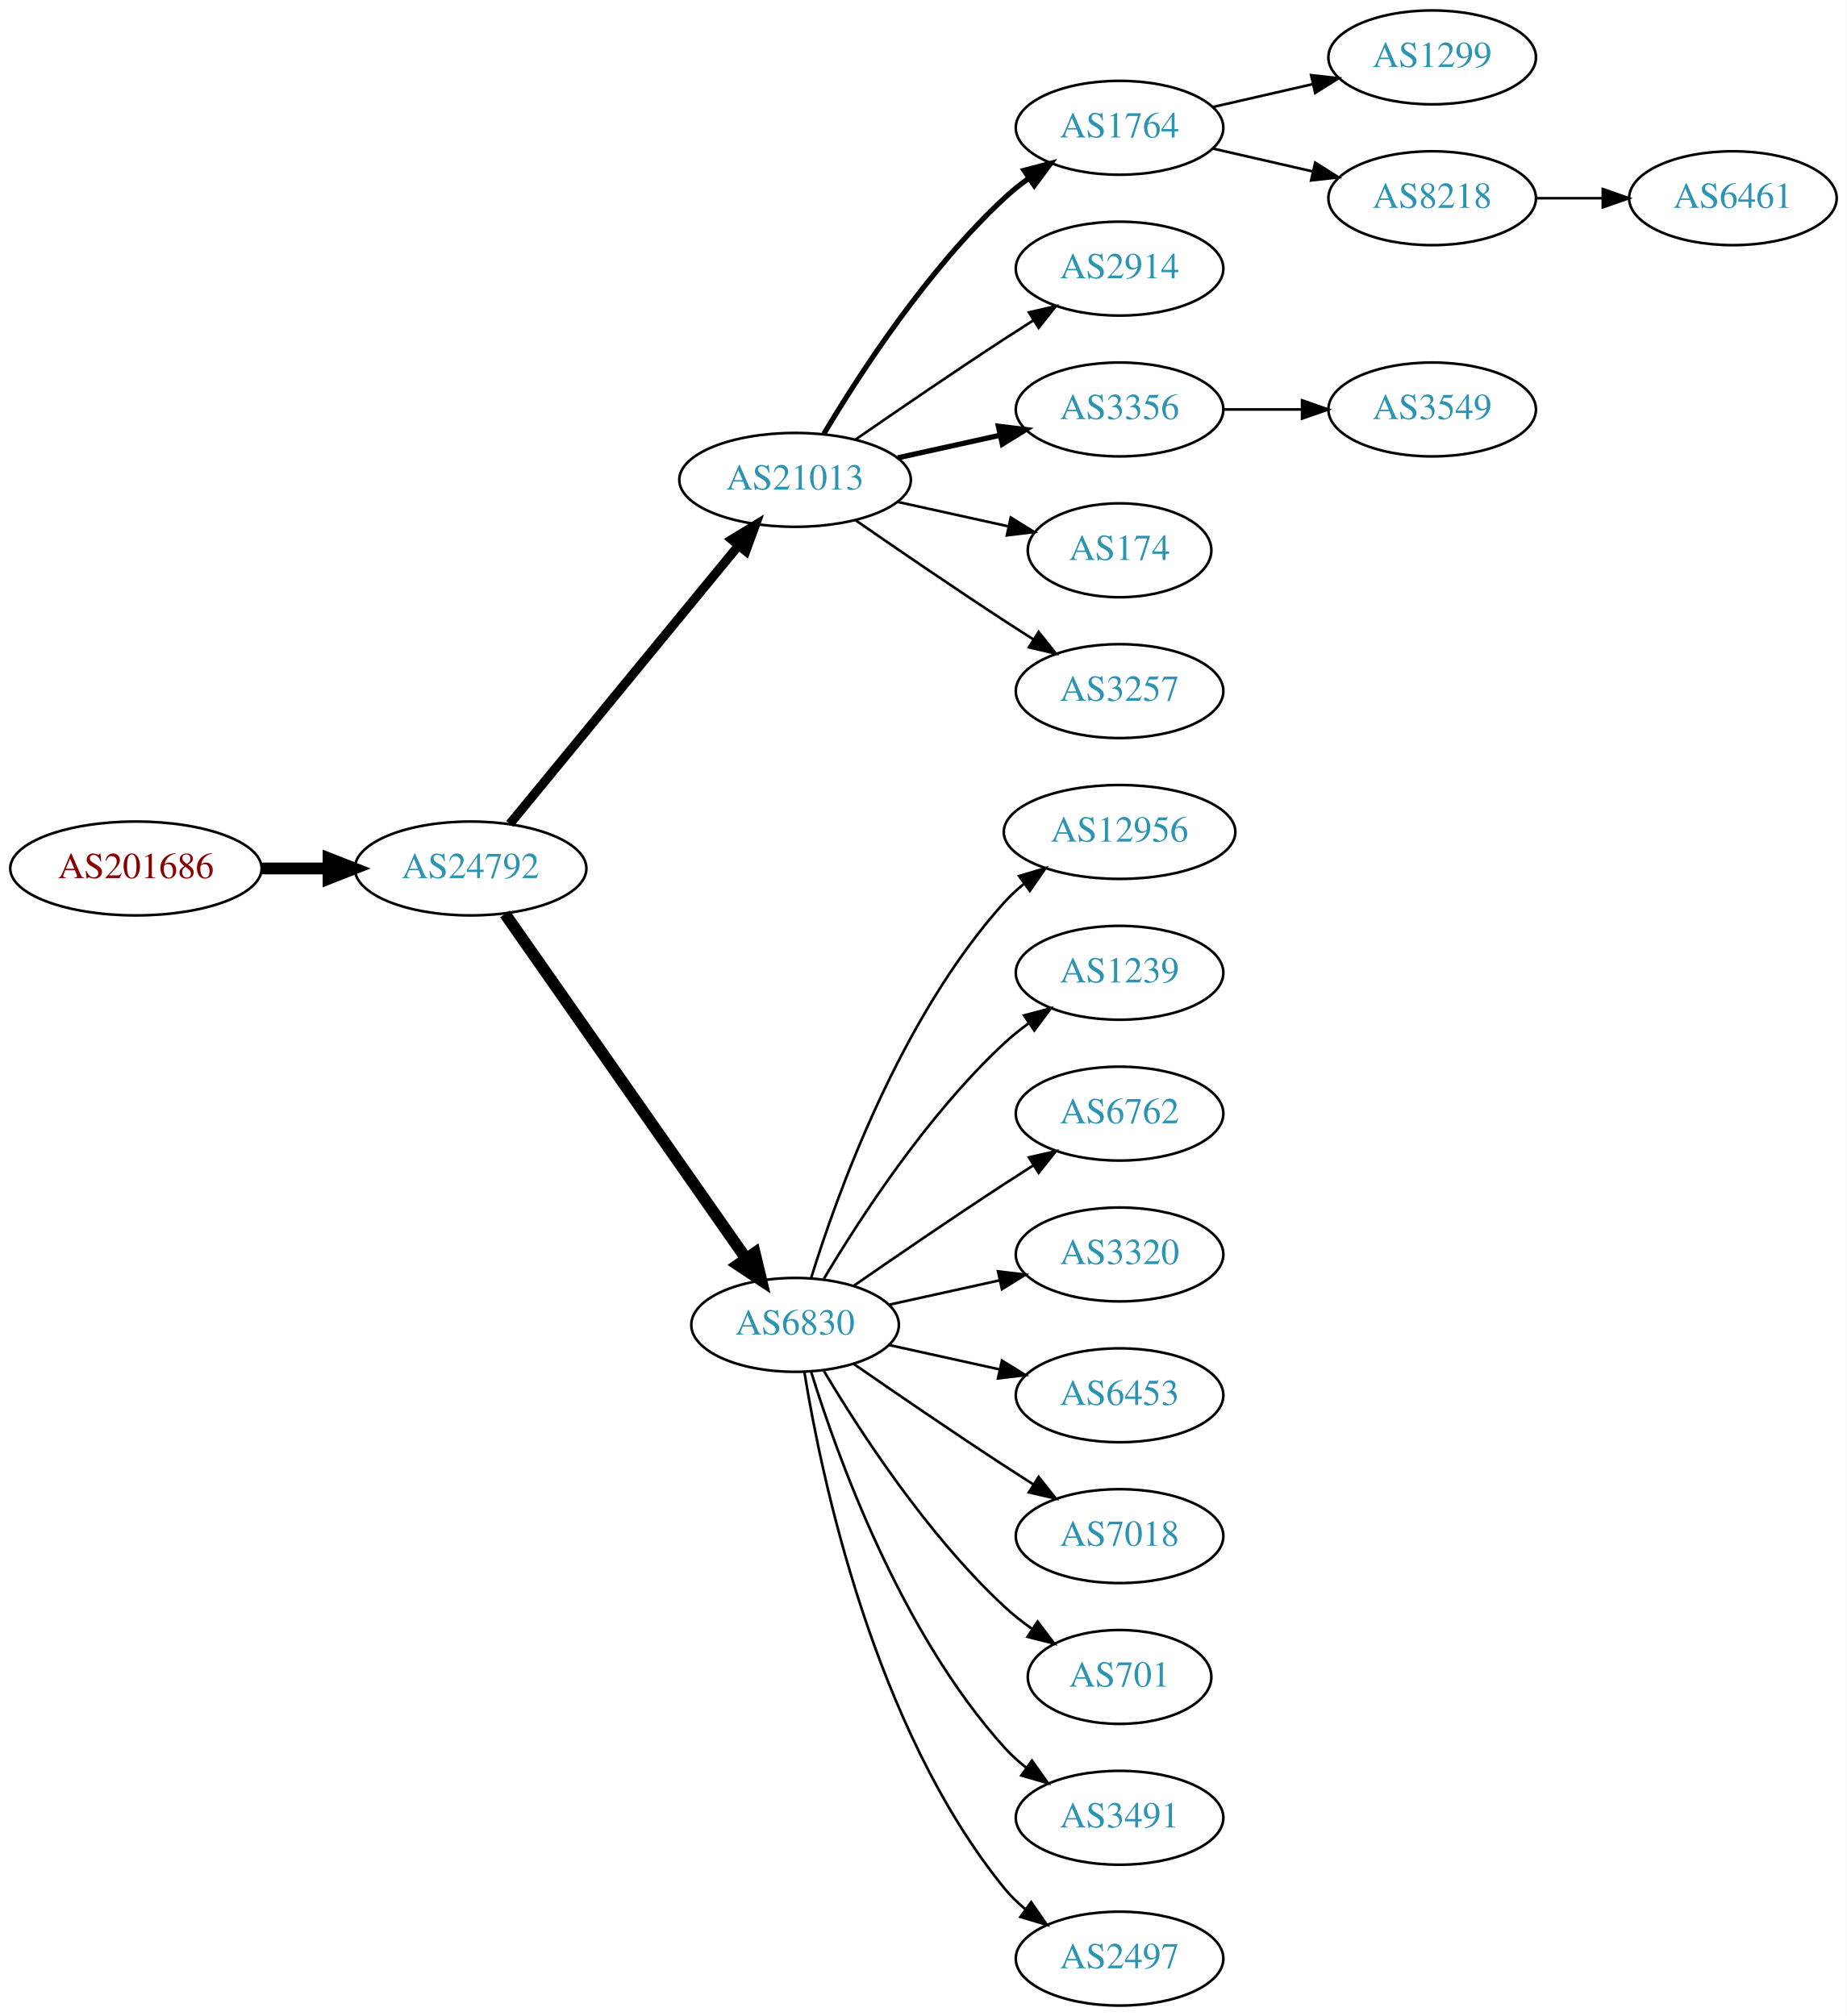
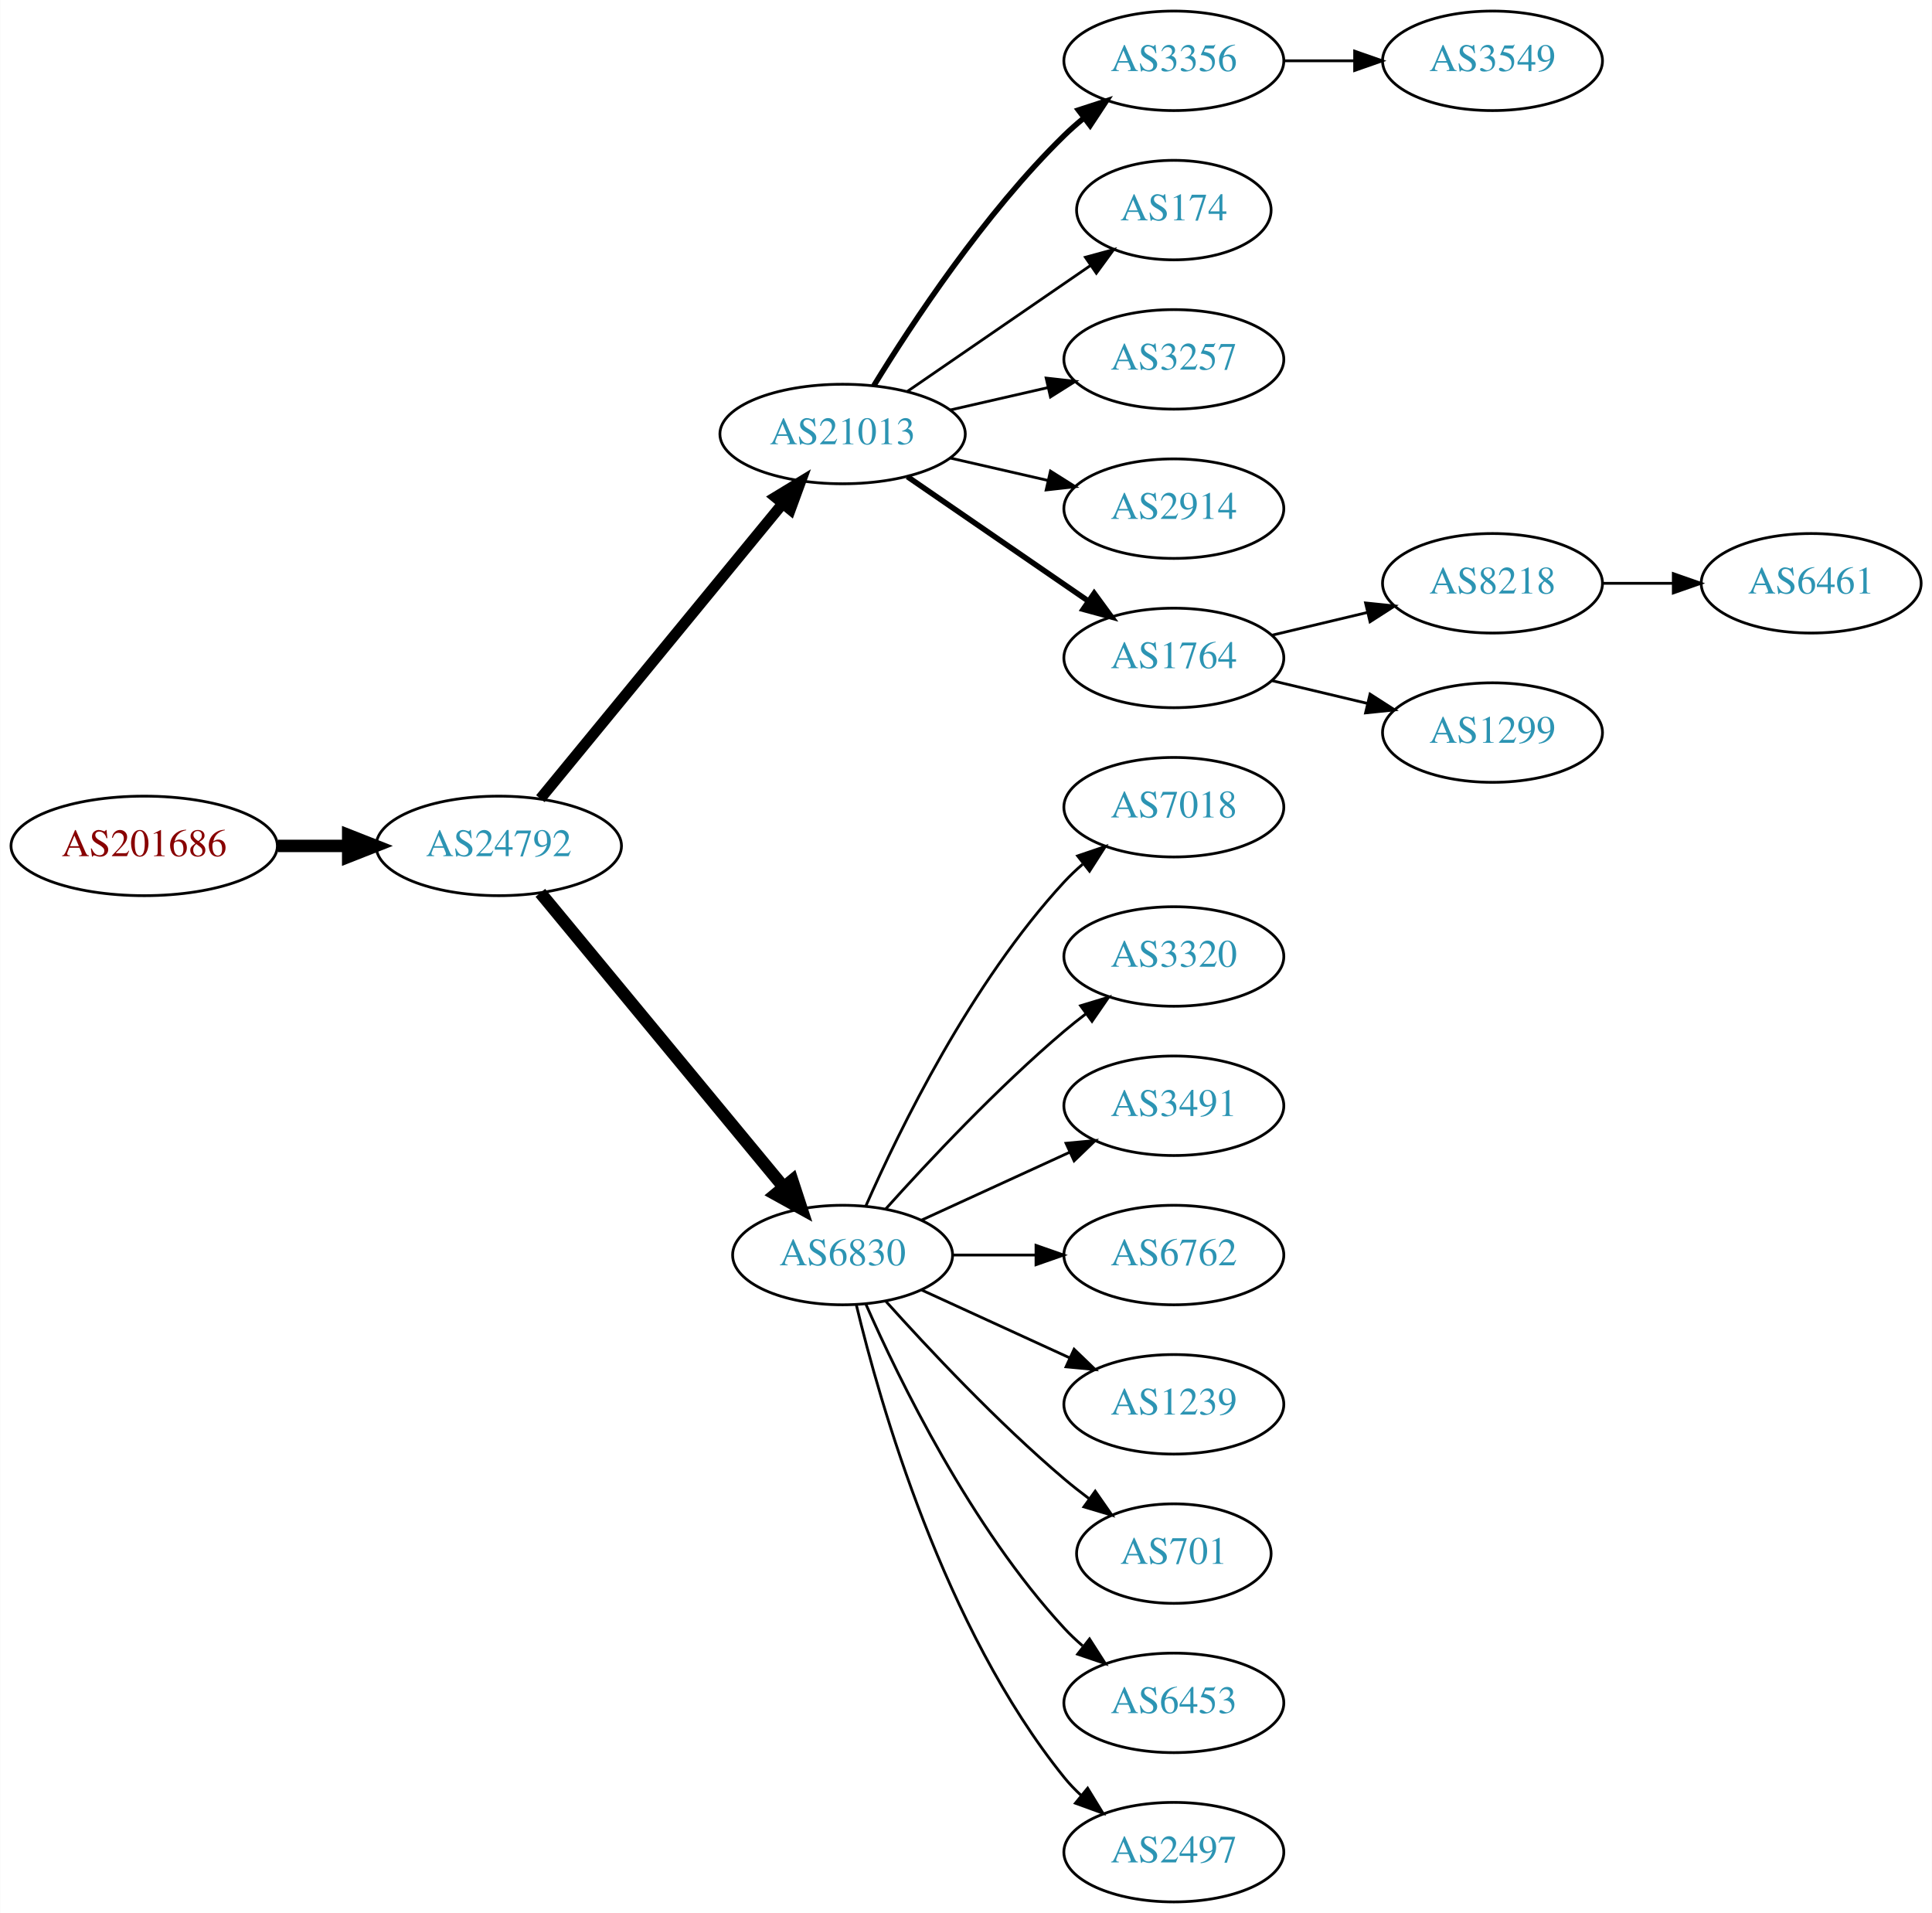
- <svg xmlns="http://www.w3.org/2000/svg" xmlns:xlink="http://www.w3.org/1999/xlink" width="708pt" height="773pt" viewBox="0.00 0.00 707.95 773.00">
-   <g id="graph0" class="graph" transform="scale(1 1) rotate(0) translate(4 769)">
-     <polygon fill="white" stroke="none" points="-4,4 -4,-769 703.954,-769 703.954,4 -4,4" />
+ <svg xmlns="http://www.w3.org/2000/svg" xmlns:xlink="http://www.w3.org/1999/xlink" width="699pt" height="692pt" viewBox="0.00 0.00 698.85 692.00">
+   <g id="graph0" class="graph" transform="scale(1 1) rotate(0) translate(4 688)">
+     <polygon fill="white" stroke="none" points="-4,4 -4,-688 694.855,-688 694.855,4 -4,4" />
    <g id="node1" class="node">
      <g id="a_node1">
        <a xlink:href="/asn/201686" xlink:title="AS201686 ~ reithnet [AT]">
-           <ellipse fill="#ffffff" stroke="black" cx="48.096" cy="-436" rx="48.192" ry="18" />
-           <text text-anchor="middle" x="48.096" y="-432.3" font-family="Times,serif" font-size="14.00" fill="#880000">AS201686</text>
+           <ellipse fill="#ffffff" stroke="black" cx="48.096" cy="-382" rx="48.192" ry="18" />
+           <text text-anchor="middle" x="48.096" y="-378.3" font-family="Times,serif" font-size="14.00" fill="#880000">AS201686</text>
        </a>
      </g>
    </g>
    <g id="node2" class="node">
      <g id="a_node2">
        <a xlink:href="/asn/24792" xlink:title="AS24792 ~ KITZNET-AS [AT]">
-           <ellipse fill="#ffffff" stroke="black" cx="176.388" cy="-436" rx="44.393" ry="18" />
-           <text text-anchor="middle" x="176.388" y="-432.3" font-family="Times,serif" font-size="14.00" fill="#2c94b3">AS24792</text>
+           <ellipse fill="#ffffff" stroke="black" cx="176.388" cy="-382" rx="44.393" ry="18" />
+           <text text-anchor="middle" x="176.388" y="-378.3" font-family="Times,serif" font-size="14.00" fill="#2c94b3">AS24792</text>
        </a>
      </g>
    </g>
    <g id="edge1" class="edge">
-       <path fill="none" stroke="black" stroke-width="4.5" d="M96.481,-436C104.742,-436 113.386,-436 121.799,-436" />
-       <polygon fill="black" stroke="black" stroke-width="4.5" points="121.904,-439.938 131.904,-436 121.904,-432.063 121.904,-439.938" />
+       <path fill="none" stroke="black" stroke-width="4.5" d="M96.481,-382C104.742,-382 113.386,-382 121.799,-382" />
+       <polygon fill="black" stroke="black" stroke-width="4.5" points="121.904,-385.938 131.904,-382 121.904,-378.063 121.904,-385.938" />
    </g>
    <g id="node3" class="node">
      <g id="a_node3">
        <a xlink:href="/asn/21013" xlink:title="AS21013 ~ Wels, AT [AT]">
-           <ellipse fill="#ffffff" stroke="black" cx="300.78" cy="-585" rx="44.393" ry="18" />
-           <text text-anchor="middle" x="300.78" y="-581.3" font-family="Times,serif" font-size="14.00" fill="#2c94b3">AS21013</text>
+           <ellipse fill="#ffffff" stroke="black" cx="300.78" cy="-531" rx="44.393" ry="18" />
+           <text text-anchor="middle" x="300.78" y="-527.3" font-family="Times,serif" font-size="14.00" fill="#2c94b3">AS21013</text>
        </a>
      </g>
    </g>
    <g id="edge2" class="edge">
-       <path fill="none" stroke="black" stroke-width="3.5" d="M191.427,-453.092C212.893,-479.224 253.999,-529.266 278.948,-559.639" />
-       <polygon fill="black" stroke="black" stroke-width="3.5" points="276.475,-562.142 285.527,-567.648 281.884,-557.699 276.475,-562.142" />
+       <path fill="none" stroke="black" stroke-width="3.938" d="M191.427,-399.092C212.893,-425.224 253.999,-475.266 278.948,-505.639" />
+       <polygon fill="black" stroke="black" stroke-width="3.938" points="276.475,-508.142 285.527,-513.648 281.884,-503.699 276.475,-508.142" />
    </g>
    <g id="node4" class="node">
      <g id="a_node4">
        <a xlink:href="/asn/6830" xlink:title="AS6830 ~ LGI-UPC [AT]">
-           <ellipse fill="#ffffff" stroke="black" cx="300.78" cy="-261" rx="39.794" ry="18" />
-           <text text-anchor="middle" x="300.78" y="-257.3" font-family="Times,serif" font-size="14.00" fill="#2c94b3">AS6830</text>
+           <ellipse fill="#ffffff" stroke="black" cx="300.78" cy="-234" rx="39.794" ry="18" />
+           <text text-anchor="middle" x="300.78" y="-230.3" font-family="Times,serif" font-size="14.00" fill="#2c94b3">AS6830</text>
        </a>
      </g>
    </g>
    <g id="edge3" class="edge">
-       <path fill="none" stroke="black" stroke-width="4.5" d="M189.57,-418.581C211.253,-387.578 256.628,-322.699 281.87,-286.608" />
-       <polygon fill="black" stroke="black" stroke-width="4.5" points="285.322,-288.542 287.827,-278.091 278.869,-284.029 285.322,-288.542" />
+       <path fill="none" stroke="black" stroke-width="4.5" d="M191.427,-365.023C213.008,-338.927 254.439,-288.827 279.347,-258.708" />
+       <polygon fill="black" stroke="black" stroke-width="4.5" points="282.565,-260.995 285.904,-250.779 276.496,-255.976 282.565,-260.995" />
    </g>
    <g id="node5" class="node">
      <g id="a_node5">
-         <a xlink:href="/asn/1764" xlink:title="AS1764 ~ NEXTLAYER-AS [AT]">
-           <ellipse fill="#ffffff" stroke="black" cx="425.172" cy="-720" rx="39.794" ry="18" />
-           <text text-anchor="middle" x="425.172" y="-716.3" font-family="Times,serif" font-size="14.00" fill="#2c94b3">AS1764</text>
+         <a xlink:href="/asn/3356" xlink:title="AS3356 ~ Level 3 Parent, LLC [US]">
+           <ellipse fill="#ffffff" stroke="black" cx="420.622" cy="-666" rx="39.794" ry="18" />
+           <text text-anchor="middle" x="420.622" y="-662.3" font-family="Times,serif" font-size="14.00" fill="#2c94b3">AS3356</text>
        </a>
      </g>
    </g>
    <g id="edge4" class="edge">
-       <path fill="none" stroke="black" stroke-width="2" d="M311.826,-602.671C325.397,-625.472 351.329,-665.472 380.976,-693 383.882,-695.699 387.096,-698.28 390.42,-700.703" />
-       <polygon fill="black" stroke="black" stroke-width="2" points="388.555,-703.667 398.798,-706.375 392.479,-697.87 388.555,-703.667" />
+       <path fill="none" stroke="black" stroke-width="2" d="M312.045,-548.44C325.854,-570.991 352.043,-610.722 380.976,-639 383.116,-641.092 385.433,-643.137 387.833,-645.106" />
+       <polygon fill="black" stroke="black" stroke-width="2" points="386.1,-648.185 396.175,-651.464 390.343,-642.618 386.1,-648.185" />
    </g>
    <g id="node6" class="node">
      <g id="a_node6">
-         <a xlink:href="/asn/2914" xlink:title="AS2914 ~ NTT America, Inc. [US]">
-           <ellipse fill="#ffffff" stroke="black" cx="425.172" cy="-666" rx="39.794" ry="18" />
-           <text text-anchor="middle" x="425.172" y="-662.3" font-family="Times,serif" font-size="14.00" fill="#2c94b3">AS2914</text>
+         <a xlink:href="/asn/174" xlink:title="AS174 ~ Cogent Communications [US]">
+           <ellipse fill="#ffffff" stroke="black" cx="420.622" cy="-612" rx="35.194" ry="18" />
+           <text text-anchor="middle" x="420.622" y="-608.3" font-family="Times,serif" font-size="14.00" fill="#2c94b3">AS174</text>
        </a>
      </g>
    </g>
    <g id="edge5" class="edge">
-       <path fill="none" stroke="black" d="M323.81,-600.367C339.613,-611.305 361.469,-626.261 380.976,-639 384.558,-641.339 388.328,-643.759 392.089,-646.144" />
-       <polygon fill="black" stroke="black" points="390.422,-649.231 400.749,-651.596 394.151,-643.307 390.422,-649.231" />
+       <path fill="none" stroke="black" d="M324.222,-546.426C343.037,-559.359 370.034,-577.915 390.51,-591.99" />
+       <polygon fill="black" stroke="black" points="388.62,-594.937 398.844,-597.718 392.585,-589.169 388.62,-594.937" />
    </g>
    <g id="node7" class="node">
      <g id="a_node7">
-         <a xlink:href="/asn/3356" xlink:title="AS3356 ~ Level 3 Parent, LLC [US]">
-           <ellipse fill="#ffffff" stroke="black" cx="425.172" cy="-612" rx="39.794" ry="18" />
-           <text text-anchor="middle" x="425.172" y="-608.3" font-family="Times,serif" font-size="14.00" fill="#2c94b3">AS3356</text>
+         <a xlink:href="/asn/3257" xlink:title="AS3257 ~ GTT [DE]">
+           <ellipse fill="#ffffff" stroke="black" cx="420.622" cy="-558" rx="39.794" ry="18" />
+           <text text-anchor="middle" x="420.622" y="-554.3" font-family="Times,serif" font-size="14.00" fill="#2c94b3">AS3257</text>
        </a>
      </g>
    </g>
    <g id="edge6" class="edge">
-       <path fill="none" stroke="black" stroke-width="2" d="M340.17,-593.469C352.561,-596.202 366.407,-599.257 379.228,-602.085" />
-       <polygon fill="black" stroke="black" stroke-width="2" points="378.723,-605.558 389.243,-604.295 380.231,-598.722 378.723,-605.558" />
+       <path fill="none" stroke="black" d="M339.714,-539.692C350.955,-542.267 363.368,-545.111 374.991,-547.774" />
+       <polygon fill="black" stroke="black" points="374.424,-551.235 384.953,-550.057 375.987,-544.412 374.424,-551.235" />
    </g>
    <g id="node8" class="node">
      <g id="a_node8">
-         <a xlink:href="/asn/174" xlink:title="AS174 ~ Cogent Communications [US]">
-           <ellipse fill="#ffffff" stroke="black" cx="425.172" cy="-558" rx="35.194" ry="18" />
-           <text text-anchor="middle" x="425.172" y="-554.3" font-family="Times,serif" font-size="14.00" fill="#2c94b3">AS174</text>
+         <a xlink:href="/asn/2914" xlink:title="AS2914 ~ NTT America, Inc. [US]">
+           <ellipse fill="#ffffff" stroke="black" cx="420.622" cy="-504" rx="39.794" ry="18" />
+           <text text-anchor="middle" x="420.622" y="-500.3" font-family="Times,serif" font-size="14.00" fill="#2c94b3">AS2914</text>
        </a>
      </g>
    </g>
    <g id="edge7" class="edge">
-       <path fill="none" stroke="black" d="M340.17,-576.531C353.577,-573.573 368.689,-570.24 382.361,-567.224" />
-       <polygon fill="black" stroke="black" points="383.473,-570.563 392.484,-564.99 381.964,-563.727 383.473,-570.563" />
+       <path fill="none" stroke="black" d="M339.714,-522.308C350.955,-519.733 363.368,-516.889 374.991,-514.226" />
+       <polygon fill="black" stroke="black" points="375.987,-517.588 384.953,-511.943 374.424,-510.765 375.987,-517.588" />
    </g>
    <g id="node9" class="node">
      <g id="a_node9">
-         <a xlink:href="/asn/3257" xlink:title="AS3257 ~ GTT [DE]">
-           <ellipse fill="#ffffff" stroke="black" cx="425.172" cy="-504" rx="39.794" ry="18" />
-           <text text-anchor="middle" x="425.172" y="-500.3" font-family="Times,serif" font-size="14.00" fill="#2c94b3">AS3257</text>
+         <a xlink:href="/asn/1764" xlink:title="AS1764 ~ NEXTLAYER-AS [AT]">
+           <ellipse fill="#ffffff" stroke="black" cx="420.622" cy="-450" rx="39.794" ry="18" />
+           <text text-anchor="middle" x="420.622" y="-446.3" font-family="Times,serif" font-size="14.00" fill="#2c94b3">AS1764</text>
        </a>
      </g>
    </g>
    <g id="edge8" class="edge">
-       <path fill="none" stroke="black" d="M323.81,-569.633C339.613,-558.695 361.469,-543.739 380.976,-531 384.558,-528.661 388.328,-526.241 392.089,-523.856" />
-       <polygon fill="black" stroke="black" points="394.151,-526.693 400.749,-518.404 390.422,-520.769 394.151,-526.693" />
+       <path fill="none" stroke="black" stroke-width="2" d="M324.222,-515.574C342.804,-502.802 369.365,-484.545 389.744,-470.537" />
+       <polygon fill="black" stroke="black" stroke-width="2" points="391.8,-473.371 398.058,-464.822 387.835,-467.602 391.8,-473.371" />
+     </g>
+     <g id="node10" class="node">
+       <g id="a_node10">
+         <a xlink:href="/asn/7018" xlink:title="AS7018 ~ AT&amp;T Services, Inc. [US]">
+           <ellipse fill="#ffffff" stroke="black" cx="420.622" cy="-396" rx="39.794" ry="18" />
+           <text text-anchor="middle" x="420.622" y="-392.3" font-family="Times,serif" font-size="14.00" fill="#2c94b3">AS7018</text>
+         </a>
+       </g>
+     </g>
+     <g id="edge9" class="edge">
+       <path fill="none" stroke="black" d="M309.196,-251.761C321.264,-279.183 347.235,-332.473 380.976,-369 383.006,-371.198 385.245,-373.319 387.591,-375.34" />
+       <polygon fill="black" stroke="black" points="385.804,-378.386 395.835,-381.794 390.118,-372.874 385.804,-378.386" />
+     </g>
+     <g id="node11" class="node">
+       <g id="a_node11">
+         <a xlink:href="/asn/3320" xlink:title="AS3320 ~ DTAG [DE]">
+           <ellipse fill="#ffffff" stroke="black" cx="420.622" cy="-342" rx="39.794" ry="18" />
+           <text text-anchor="middle" x="420.622" y="-338.3" font-family="Times,serif" font-size="14.00" fill="#2c94b3">AS3320</text>
+         </a>
+       </g>
+     </g>
+     <g id="edge10" class="edge">
+       <path fill="none" stroke="black" d="M316.426,-250.725C331.727,-267.765 356.824,-294.523 380.976,-315 383.473,-317.117 386.133,-319.232 388.845,-321.293" />
+       <polygon fill="black" stroke="black" points="386.882,-324.194 397.021,-327.266 391.011,-318.541 386.882,-324.194" />
    </g>
    <g id="node12" class="node">
      <g id="a_node12">
-         <a xlink:href="/asn/12956" xlink:title="AS12956 ~ TELXIUS [ES]">
-           <ellipse fill="#ffffff" stroke="black" cx="425.172" cy="-450" rx="44.393" ry="18" />
-           <text text-anchor="middle" x="425.172" y="-446.3" font-family="Times,serif" font-size="14.00" fill="#2c94b3">AS12956</text>
+         <a xlink:href="/asn/3491" xlink:title="AS3491 ~ PCCW Global, Inc. [US]">
+           <ellipse fill="#ffffff" stroke="black" cx="420.622" cy="-288" rx="39.794" ry="18" />
+           <text text-anchor="middle" x="420.622" y="-284.3" font-family="Times,serif" font-size="14.00" fill="#2c94b3">AS3491</text>
        </a>
      </g>
    </g>
    <g id="edge11" class="edge">
-       <path fill="none" stroke="black" d="M306.918,-278.94C316.82,-310.979 341.158,-378.812 380.976,-423 383.296,-425.575 385.918,-427.994 388.695,-430.244" />
-       <polygon fill="black" stroke="black" points="386.66,-433.092 396.81,-436.132 390.771,-427.426 386.66,-433.092" />
+       <path fill="none" stroke="black" d="M329.409,-246.661C345.366,-253.973 365.636,-263.261 382.919,-271.181" />
+       <polygon fill="black" stroke="black" points="381.617,-274.435 392.167,-275.419 384.534,-268.071 381.617,-274.435" />
    </g>
    <g id="node13" class="node">
      <g id="a_node13">
-         <a xlink:href="/asn/1239" xlink:title="AS1239 ~ Sprint [US]">
-           <ellipse fill="#ffffff" stroke="black" cx="425.172" cy="-396" rx="39.794" ry="18" />
-           <text text-anchor="middle" x="425.172" y="-392.3" font-family="Times,serif" font-size="14.00" fill="#2c94b3">AS1239</text>
+         <a xlink:href="/asn/6762" xlink:title="AS6762 ~ TELECOM ITALIA SPARKLE S.p.A. [IT]">
+           <ellipse fill="#ffffff" stroke="black" cx="420.622" cy="-234" rx="39.794" ry="18" />
+           <text text-anchor="middle" x="420.622" y="-230.3" font-family="Times,serif" font-size="14.00" fill="#2c94b3">AS6762</text>
        </a>
      </g>
    </g>
    <g id="edge12" class="edge">
-       <path fill="none" stroke="black" d="M311.826,-278.671C325.397,-301.472 351.329,-341.472 380.976,-369 383.882,-371.699 387.096,-374.28 390.42,-376.703" />
-       <polygon fill="black" stroke="black" points="388.555,-379.667 398.798,-382.375 392.479,-373.87 388.555,-379.667" />
+       <path fill="none" stroke="black" d="M340.692,-234C350.246,-234 360.595,-234 370.558,-234" />
+       <polygon fill="black" stroke="black" points="370.751,-237.5 380.75,-234 370.75,-230.5 370.751,-237.5" />
    </g>
    <g id="node14" class="node">
      <g id="a_node14">
-         <a xlink:href="/asn/6762" xlink:title="AS6762 ~ TELECOM ITALIA SPARKLE S.p.A. [IT]">
-           <ellipse fill="#ffffff" stroke="black" cx="425.172" cy="-342" rx="39.794" ry="18" />
-           <text text-anchor="middle" x="425.172" y="-338.3" font-family="Times,serif" font-size="14.00" fill="#2c94b3">AS6762</text>
+         <a xlink:href="/asn/1239" xlink:title="AS1239 ~ Sprint [US]">
+           <ellipse fill="#ffffff" stroke="black" cx="420.622" cy="-180" rx="39.794" ry="18" />
+           <text text-anchor="middle" x="420.622" y="-176.3" font-family="Times,serif" font-size="14.00" fill="#2c94b3">AS1239</text>
        </a>
      </g>
    </g>
    <g id="edge13" class="edge">
-       <path fill="none" stroke="black" d="M323.137,-275.901C338.988,-286.877 361.191,-302.079 380.976,-315 384.558,-317.339 388.328,-319.759 392.089,-322.144" />
-       <polygon fill="black" stroke="black" points="390.422,-325.231 400.749,-327.596 394.151,-319.307 390.422,-325.231" />
+       <path fill="none" stroke="black" d="M329.409,-221.339C345.366,-214.027 365.636,-204.739 382.919,-196.819" />
+       <polygon fill="black" stroke="black" points="384.534,-199.929 392.167,-192.581 381.617,-193.565 384.534,-199.929" />
    </g>
    <g id="node15" class="node">
      <g id="a_node15">
-         <a xlink:href="/asn/3320" xlink:title="AS3320 ~ DTAG [DE]">
-           <ellipse fill="#ffffff" stroke="black" cx="425.172" cy="-288" rx="39.794" ry="18" />
-           <text text-anchor="middle" x="425.172" y="-284.3" font-family="Times,serif" font-size="14.00" fill="#2c94b3">AS3320</text>
+         <a xlink:href="/asn/701" xlink:title="AS701 ~ UUNET [US]">
+           <ellipse fill="#ffffff" stroke="black" cx="420.622" cy="-126" rx="35.194" ry="18" />
+           <text text-anchor="middle" x="420.622" y="-122.3" font-family="Times,serif" font-size="14.00" fill="#2c94b3">AS701</text>
        </a>
      </g>
    </g>
    <g id="edge14" class="edge">
-       <path fill="none" stroke="black" d="M336.852,-268.737C350.04,-271.646 365.219,-274.995 379.185,-278.076" />
-       <polygon fill="black" stroke="black" points="378.575,-281.525 389.094,-280.262 380.083,-274.69 378.575,-281.525" />
+       <path fill="none" stroke="black" d="M316.426,-217.275C331.727,-200.235 356.824,-173.477 380.976,-153 383.828,-150.582 386.893,-148.167 390.004,-145.831" />
+       <polygon fill="black" stroke="black" points="392.178,-148.578 398.232,-139.884 388.077,-142.905 392.178,-148.578" />
    </g>
    <g id="node16" class="node">
      <g id="a_node16">
        <a xlink:href="/asn/6453" xlink:title="AS6453 ~ TATA COMMUNICATIONS (AMERICA) INC [US]">
-           <ellipse fill="#ffffff" stroke="black" cx="425.172" cy="-234" rx="39.794" ry="18" />
-           <text text-anchor="middle" x="425.172" y="-230.3" font-family="Times,serif" font-size="14.00" fill="#2c94b3">AS6453</text>
+           <ellipse fill="#ffffff" stroke="black" cx="420.622" cy="-72" rx="39.794" ry="18" />
+           <text text-anchor="middle" x="420.622" y="-68.3" font-family="Times,serif" font-size="14.00" fill="#2c94b3">AS6453</text>
        </a>
      </g>
    </g>
    <g id="edge15" class="edge">
-       <path fill="none" stroke="black" d="M336.852,-253.263C350.04,-250.354 365.219,-247.005 379.185,-243.924" />
-       <polygon fill="black" stroke="black" points="380.083,-247.31 389.094,-241.738 378.575,-240.475 380.083,-247.31" />
+       <path fill="none" stroke="black" d="M309.196,-216.239C321.264,-188.817 347.235,-135.527 380.976,-99 383.006,-96.802 385.245,-94.681 387.591,-92.66" />
+       <polygon fill="black" stroke="black" points="390.118,-95.126 395.835,-86.206 385.804,-89.614 390.118,-95.126" />
    </g>
    <g id="node17" class="node">
      <g id="a_node17">
-         <a xlink:href="/asn/7018" xlink:title="AS7018 ~ AT&amp;T Services, Inc. [US]">
-           <ellipse fill="#ffffff" stroke="black" cx="425.172" cy="-180" rx="39.794" ry="18" />
-           <text text-anchor="middle" x="425.172" y="-176.3" font-family="Times,serif" font-size="14.00" fill="#2c94b3">AS7018</text>
+         <a xlink:href="/asn/2497" xlink:title="AS2497 ~ Internet Initiative Japan Inc. [JP]">
+           <ellipse fill="#ffffff" stroke="black" cx="420.622" cy="-18" rx="39.794" ry="18" />
+           <text text-anchor="middle" x="420.622" y="-14.3" font-family="Times,serif" font-size="14.00" fill="#2c94b3">AS2497</text>
        </a>
      </g>
    </g>
    <g id="edge16" class="edge">
-       <path fill="none" stroke="black" d="M323.137,-246.099C338.988,-235.123 361.191,-219.921 380.976,-207 384.558,-204.661 388.328,-202.241 392.089,-199.856" />
-       <polygon fill="black" stroke="black" points="394.151,-202.693 400.749,-194.404 390.422,-196.769 394.151,-202.693" />
+       <path fill="none" stroke="black" d="M305.706,-216.118C314.265,-180.391 337.413,-98.992 380.976,-45 382.807,-42.731 384.876,-40.57 387.083,-38.532" />
+       <polygon fill="black" stroke="black" points="389.434,-41.131 394.965,-32.094 385.006,-35.709 389.434,-41.131" />
+     </g>
+     <g id="node21" class="node">
+       <g id="a_node21">
+         <a xlink:href="/asn/3549" xlink:title="AS3549 ~ Level 3 Parent, LLC [US]">
+           <ellipse fill="#ffffff" stroke="black" cx="535.915" cy="-666" rx="39.794" ry="18" />
+           <text text-anchor="middle" x="535.915" y="-662.3" font-family="Times,serif" font-size="14.00" fill="#2c94b3">AS3549</text>
+         </a>
+       </g>
+     </g>
+     <g id="edge20" class="edge">
+       <path fill="none" stroke="black" d="M460.294,-666C468.497,-666 477.261,-666 485.794,-666" />
+       <polygon fill="black" stroke="black" points="486.033,-669.5 496.033,-666 486.033,-662.5 486.033,-669.5" />
    </g>
    <g id="node18" class="node">
      <g id="a_node18">
-         <a xlink:href="/asn/701" xlink:title="AS701 ~ UUNET [US]">
-           <ellipse fill="#ffffff" stroke="black" cx="425.172" cy="-126" rx="35.194" ry="18" />
-           <text text-anchor="middle" x="425.172" y="-122.3" font-family="Times,serif" font-size="14.00" fill="#2c94b3">AS701</text>
+         <a xlink:href="/asn/8218" xlink:title="AS8218 ~ legacy Neotelecoms [FR]">
+           <ellipse fill="#ffffff" stroke="black" cx="535.915" cy="-477" rx="39.794" ry="18" />
+           <text text-anchor="middle" x="535.915" y="-473.3" font-family="Times,serif" font-size="14.00" fill="#2c94b3">AS8218</text>
        </a>
      </g>
    </g>
    <g id="edge17" class="edge">
-       <path fill="none" stroke="black" d="M311.826,-243.329C325.397,-220.528 351.329,-180.528 380.976,-153 384.273,-149.939 387.965,-147.028 391.766,-144.328" />
-       <polygon fill="black" stroke="black" points="393.741,-147.219 400.148,-138.78 389.877,-141.381 393.741,-147.219" />
+       <path fill="none" stroke="black" d="M456.229,-458.248C467.101,-460.838 479.255,-463.735 490.698,-466.462" />
+       <polygon fill="black" stroke="black" points="489.981,-469.889 500.52,-468.803 491.604,-463.08 489.981,-469.889" />
    </g>
    <g id="node19" class="node">
      <g id="a_node19">
-         <a xlink:href="/asn/3491" xlink:title="AS3491 ~ PCCW Global, Inc. [US]">
-           <ellipse fill="#ffffff" stroke="black" cx="425.172" cy="-72" rx="39.794" ry="18" />
-           <text text-anchor="middle" x="425.172" y="-68.3" font-family="Times,serif" font-size="14.00" fill="#2c94b3">AS3491</text>
+         <a xlink:href="/asn/1299" xlink:title="AS1299 ~ Telia Carrier [EU]">
+           <ellipse fill="#ffffff" stroke="black" cx="535.915" cy="-423" rx="39.794" ry="18" />
+           <text text-anchor="middle" x="535.915" y="-419.3" font-family="Times,serif" font-size="14.00" fill="#2c94b3">AS1299</text>
        </a>
      </g>
    </g>
    <g id="edge18" class="edge">
-       <path fill="none" stroke="black" d="M306.918,-243.06C316.82,-211.021 341.158,-143.188 380.976,-99 383.492,-96.208 386.363,-93.599 389.402,-91.188" />
-       <polygon fill="black" stroke="black" points="391.586,-93.93 397.71,-85.285 387.531,-88.224 391.586,-93.93" />
+       <path fill="none" stroke="black" d="M456.229,-441.752C467.101,-439.162 479.255,-436.265 490.698,-433.538" />
+       <polygon fill="black" stroke="black" points="491.604,-436.92 500.52,-431.197 489.981,-430.111 491.604,-436.92" />
    </g>
    <g id="node20" class="node">
      <g id="a_node20">
-         <a xlink:href="/asn/2497" xlink:title="AS2497 ~ Internet Initiative Japan Inc. [JP]">
-           <ellipse fill="#ffffff" stroke="black" cx="425.172" cy="-18" rx="39.794" ry="18" />
-           <text text-anchor="middle" x="425.172" y="-14.3" font-family="Times,serif" font-size="14.00" fill="#2c94b3">AS2497</text>
+         <a xlink:href="/asn/6461" xlink:title="AS6461 ~ Zayo Bandwidth [US]">
+           <ellipse fill="#ffffff" stroke="black" cx="651.208" cy="-477" rx="39.794" ry="18" />
+           <text text-anchor="middle" x="651.208" y="-473.3" font-family="Times,serif" font-size="14.00" fill="#2c94b3">AS6461</text>
        </a>
      </g>
    </g>
    <g id="edge19" class="edge">
-       <path fill="none" stroke="black" d="M304.36,-242.822C310.815,-203.003 330.887,-106.714 380.976,-45 383.344,-42.082 386.117,-39.388 389.094,-36.925" />
-       <polygon fill="black" stroke="black" points="391.286,-39.659 397.317,-30.948 387.17,-33.997 391.286,-39.659" />
-     </g>
-     <g id="node10" class="node">
-       <g id="a_node10">
-         <a xlink:href="/asn/1299" xlink:title="AS1299 ~ Telia Carrier [EU]">
-           <ellipse fill="#ffffff" stroke="black" cx="545.014" cy="-747" rx="39.794" ry="18" />
-           <text text-anchor="middle" x="545.014" y="-743.3" font-family="Times,serif" font-size="14.00" fill="#2c94b3">AS1299</text>
-         </a>
-       </g>
-     </g>
-     <g id="edge9" class="edge">
-       <path fill="none" stroke="black" d="M460.891,-727.955C472.891,-730.704 486.512,-733.825 499.205,-736.733" />
-       <polygon fill="black" stroke="black" points="498.607,-740.187 509.136,-739.009 500.17,-733.364 498.607,-740.187" />
-     </g>
-     <g id="node11" class="node">
-       <g id="a_node11">
-         <a xlink:href="/asn/8218" xlink:title="AS8218 ~ legacy Neotelecoms [FR]">
-           <ellipse fill="#ffffff" stroke="black" cx="545.014" cy="-693" rx="39.794" ry="18" />
-           <text text-anchor="middle" x="545.014" y="-689.3" font-family="Times,serif" font-size="14.00" fill="#2c94b3">AS8218</text>
-         </a>
-       </g>
-     </g>
-     <g id="edge10" class="edge">
-       <path fill="none" stroke="black" d="M460.891,-712.045C472.891,-709.296 486.512,-706.175 499.205,-703.267" />
-       <polygon fill="black" stroke="black" points="500.17,-706.636 509.136,-700.991 498.607,-699.813 500.17,-706.636" />
-     </g>
-     <g id="node22" class="node">
-       <g id="a_node22">
-         <a xlink:href="/asn/3549" xlink:title="AS3549 ~ Level 3 Parent, LLC [US]">
-           <ellipse fill="#ffffff" stroke="black" cx="545.014" cy="-612" rx="39.794" ry="18" />
-           <text text-anchor="middle" x="545.014" y="-608.3" font-family="Times,serif" font-size="14.00" fill="#2c94b3">AS3549</text>
-         </a>
-       </g>
-     </g>
-     <g id="edge21" class="edge">
-       <path fill="none" stroke="black" d="M465.085,-612C474.638,-612 484.987,-612 494.95,-612" />
-       <polygon fill="black" stroke="black" points="495.143,-615.5 505.143,-612 495.143,-608.5 495.143,-615.5" />
-     </g>
-     <g id="node21" class="node">
-       <g id="a_node21">
-         <a xlink:href="/asn/6461" xlink:title="AS6461 ~ Zayo Bandwidth [US]">
-           <ellipse fill="#ffffff" stroke="black" cx="660.307" cy="-693" rx="39.794" ry="18" />
-           <text text-anchor="middle" x="660.307" y="-689.3" font-family="Times,serif" font-size="14.00" fill="#2c94b3">AS6461</text>
-         </a>
-       </g>
-     </g>
-     <g id="edge20" class="edge">
-       <path fill="none" stroke="black" d="M584.687,-693C592.89,-693 601.654,-693 610.186,-693" />
-       <polygon fill="black" stroke="black" points="610.425,-696.5 620.425,-693 610.425,-689.5 610.425,-696.5" />
+       <path fill="none" stroke="black" d="M575.587,-477C583.79,-477 592.554,-477 601.087,-477" />
+       <polygon fill="black" stroke="black" points="601.326,-480.5 611.326,-477 601.326,-473.5 601.326,-480.5" />
    </g>
  </g>
</svg>
